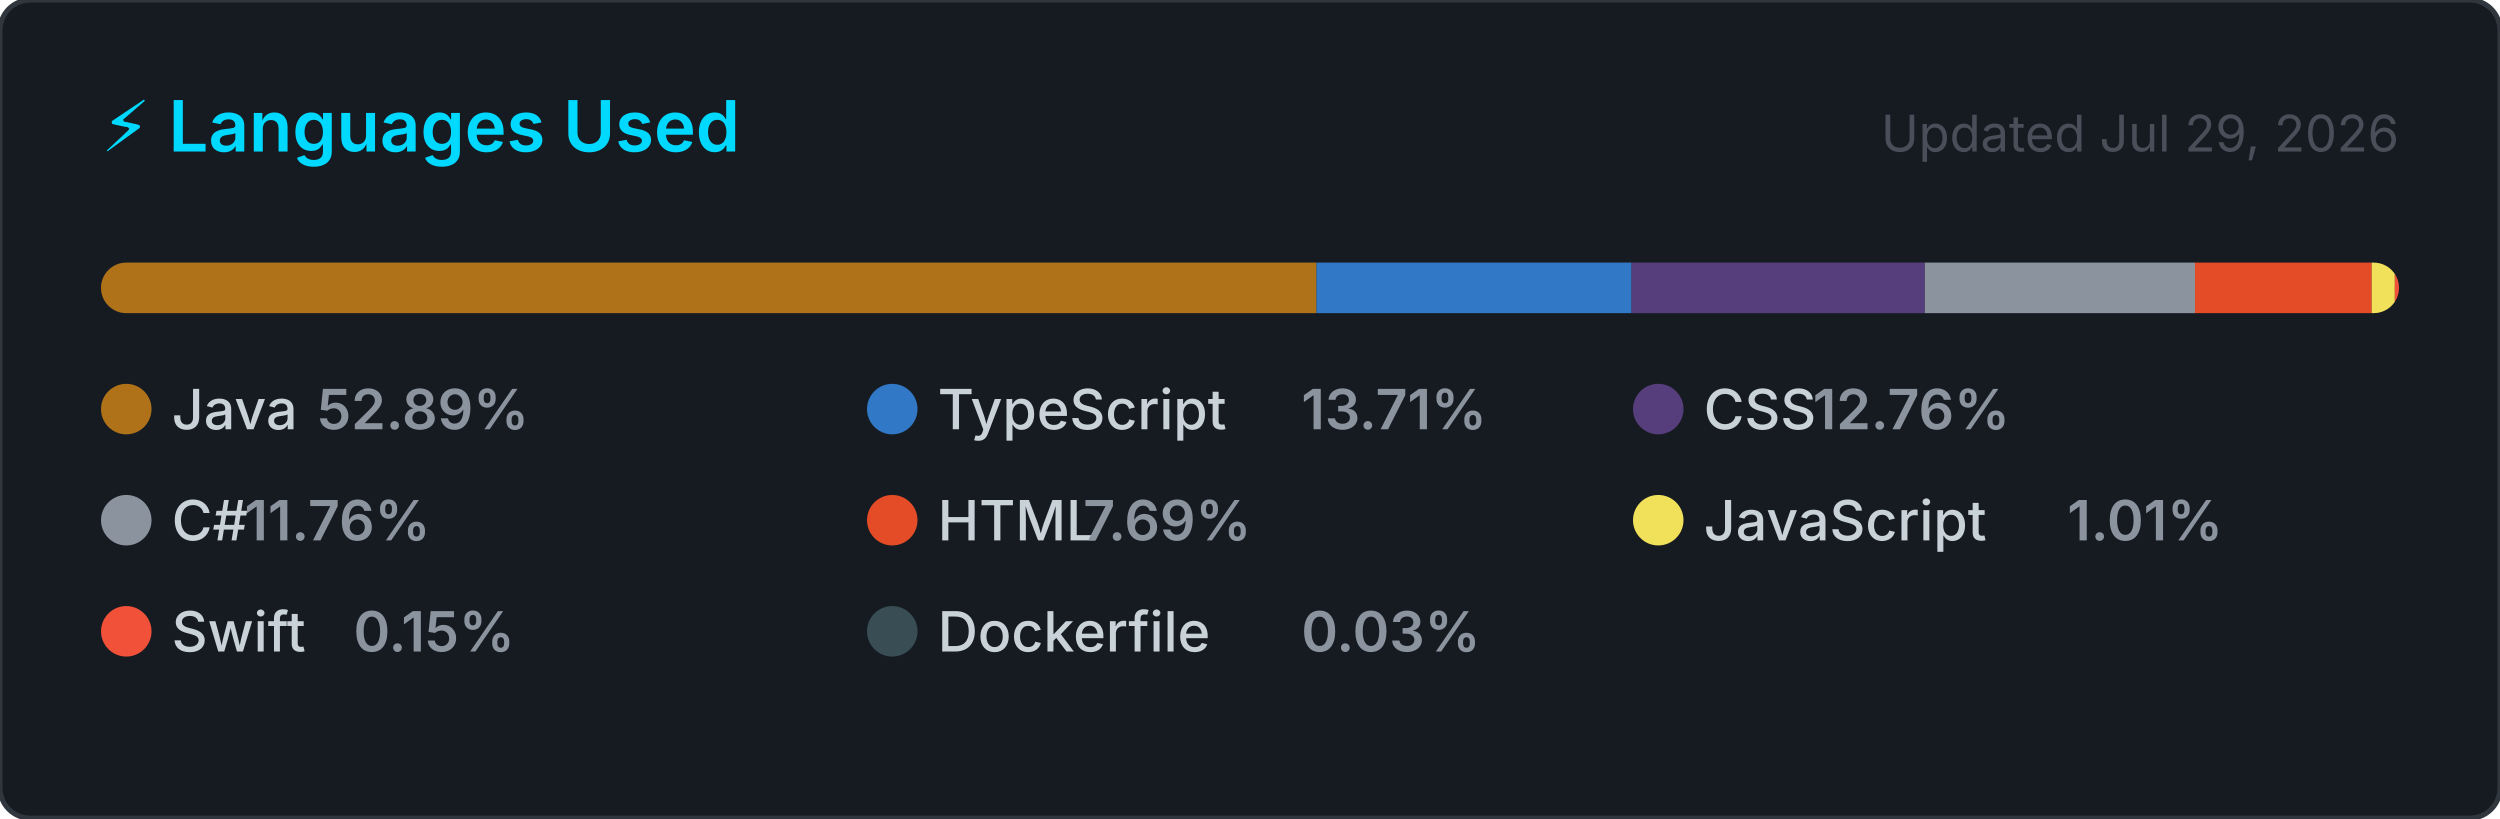
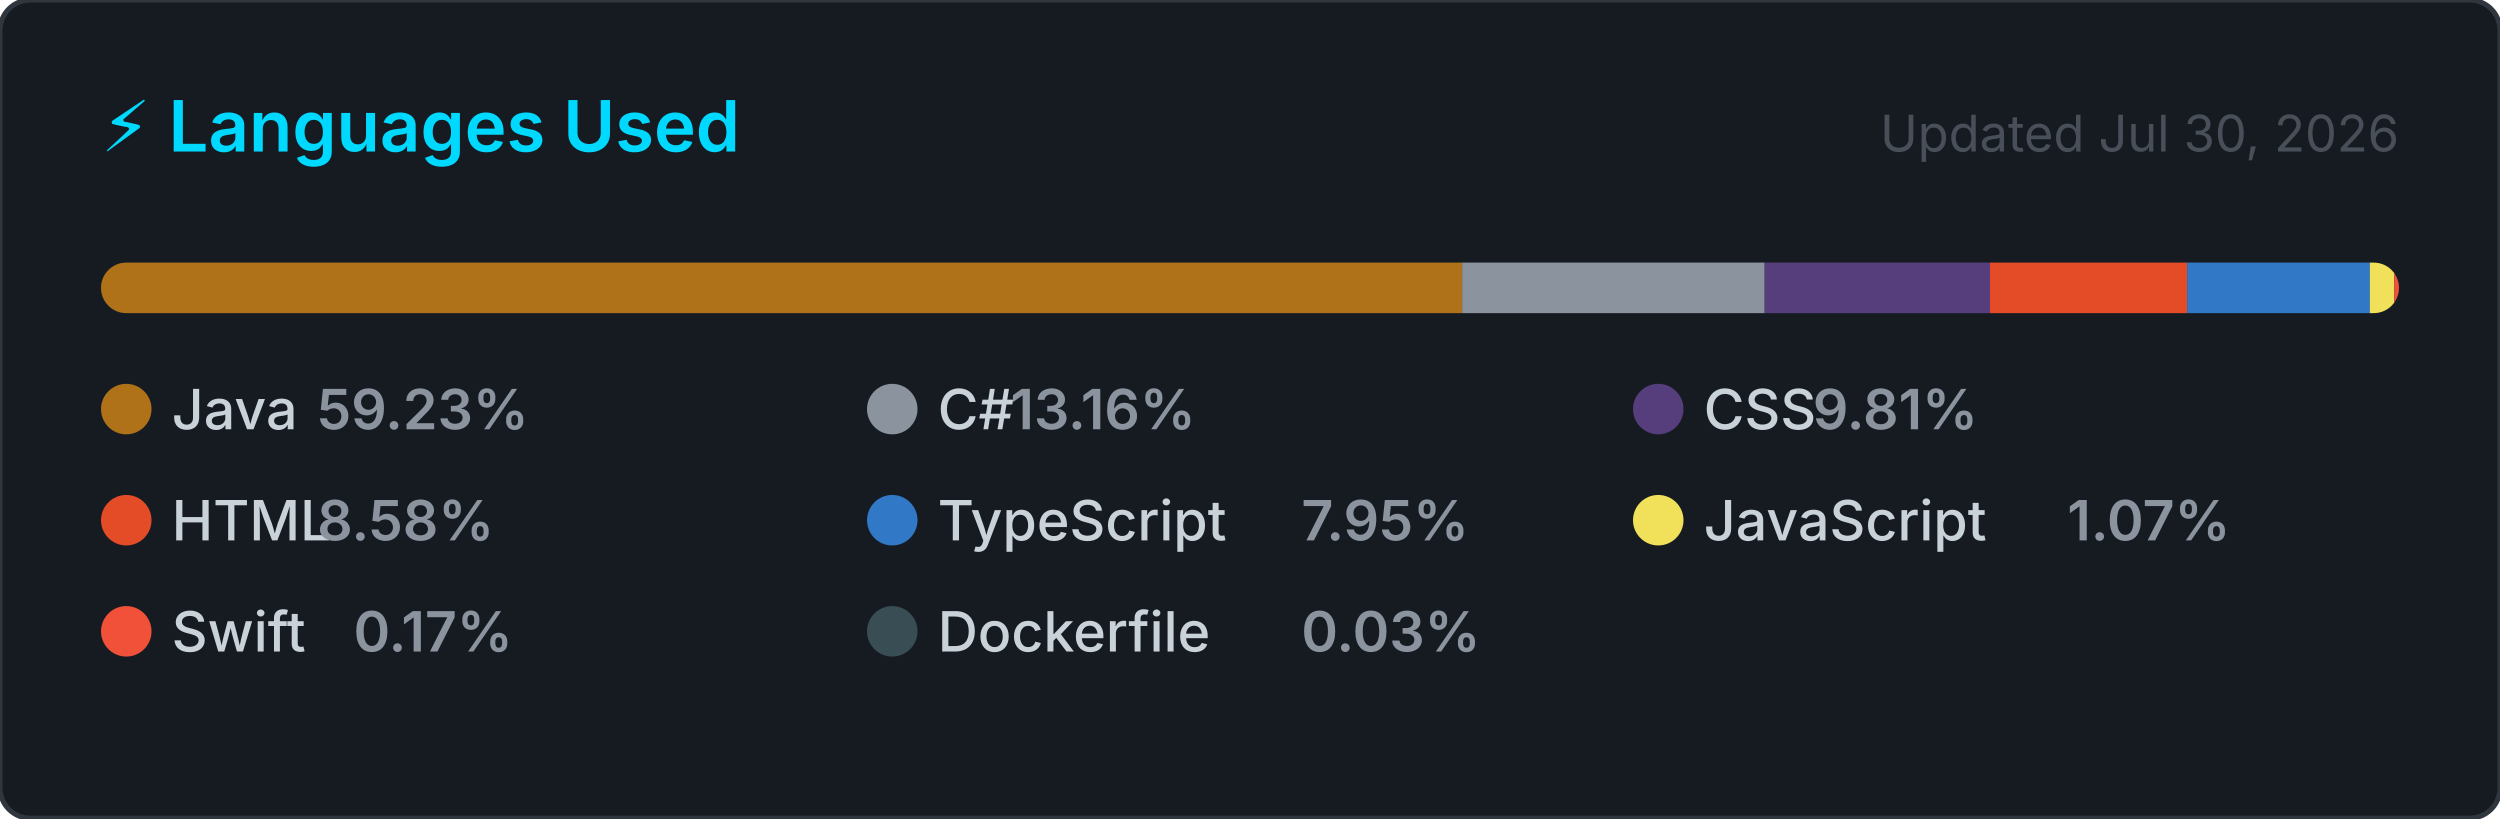
<svg xmlns="http://www.w3.org/2000/svg" width="495" height="162" viewBox="0 0 495 162" role="img" aria-label="Top programming languages for NaXeMate">
  <style>
    .card      { fill: #161b22; stroke: #30363d; stroke-width: 1; }
    .title     { font: 600 14px -apple-system, BlinkMacSystemFont, 'Segoe UI', sans-serif; fill: #00D9FF; }
    .updated   { font: 400 10px -apple-system, BlinkMacSystemFont, 'Segoe UI', sans-serif; fill: #484f58; }
    .lang-name { font: 500 11px -apple-system, BlinkMacSystemFont, 'Segoe UI', sans-serif; fill: #c9d1d9; }
    .lang-pct  { font: 600 11px -apple-system, BlinkMacSystemFont, 'Segoe UI', sans-serif; fill: #8b949e; }
  </style>
  <defs>
    <clipPath id="bar-clip">
      <rect x="20" y="52" width="455" height="10" rx="5" />
    </clipPath>
  </defs>
  <rect width="495" height="162" rx="6" ry="6" class="card" />
  <text x="20" y="30" class="title">⚡ Languages Used</text>
-   <text x="475" y="30" class="updated" text-anchor="end">Updated Jul 29, 2026</text>
+   <text x="475" y="30" class="updated" text-anchor="end">Updated Jul 30, 2026</text>
  <rect x="20" y="52" width="455" height="10" rx="5" fill="#21262d" />
  <g clip-path="url(#bar-clip)">
-     <rect x="20.00" y="52" width="240.67" height="10" fill="#b07219" />
-     <rect x="260.67" y="52" width="62.38" height="10" fill="#3178c6" />
-     <rect x="323.04" y="52" width="58.07" height="10" fill="#563d7c" />
-     <rect x="381.12" y="52" width="53.49" height="10" fill="#8b949e" />
-     <rect x="434.61" y="52" width="35.00" height="10" fill="#e34c26" />
-     <rect x="469.60" y="52" width="4.58" height="10" fill="#f1e05a" />
-     <rect x="474.18" y="52" width="2.00" height="10" fill="#F05138" />
-     <rect x="476.18" y="52" width="2.00" height="10" fill="#384d54" />
+     <rect x="20.00" y="52" width="269.51" height="10" fill="#b07219" />
+     <rect x="289.51" y="52" width="59.90" height="10" fill="#8b949e" />
+     <rect x="349.40" y="52" width="44.62" height="10" fill="#563d7c" />
+     <rect x="394.02" y="52" width="39.02" height="10" fill="#e34c26" />
+     <rect x="433.05" y="52" width="36.19" height="10" fill="#3178c6" />
+     <rect x="469.23" y="52" width="4.85" height="10" fill="#f1e05a" />
+     <rect x="474.08" y="52" width="2.00" height="10" fill="#F05138" />
+     <rect x="476.08" y="52" width="2.00" height="10" fill="#384d54" />
  </g>
  <g transform="translate(20, 76)">
    <circle cx="5" cy="5" r="5" fill="#b07219" />
    <text x="14" y="9" class="lang-name">Java</text>
-     <text x="14" y="9" class="lang-pct" dx="28.8">52.89%</text>
+     <text x="14" y="9" class="lang-pct" dx="28.8">59.23%</text>
  </g>
  <g transform="translate(171.6667, 76)">
-     <circle cx="5" cy="5" r="5" fill="#3178c6" />
-     <text x="14" y="9" class="lang-name">TypeScript</text>
-     <text x="14" y="9" class="lang-pct" dx="72">13.71%</text>
+     <circle cx="5" cy="5" r="5" fill="#8b949e" />
+     <text x="14" y="9" class="lang-name">C#</text>
+     <text x="14" y="9" class="lang-pct" dx="14.4">13.16%</text>
  </g>
  <g transform="translate(323.3333, 76)">
    <circle cx="5" cy="5" r="5" fill="#563d7c" />
    <text x="14" y="9" class="lang-name">CSS</text>
-     <text x="14" y="9" class="lang-pct" dx="21.6">12.76%</text>
+     <text x="14" y="9" class="lang-pct" dx="21.6">9.81%</text>
  </g>
  <g transform="translate(20, 98)">
-     <circle cx="5" cy="5" r="5" fill="#8b949e" />
-     <text x="14" y="9" class="lang-name">C#</text>
-     <text x="14" y="9" class="lang-pct" dx="14.4">11.76%</text>
+     <circle cx="5" cy="5" r="5" fill="#e34c26" />
+     <text x="14" y="9" class="lang-name">HTML</text>
+     <text x="14" y="9" class="lang-pct" dx="28.8">8.58%</text>
  </g>
  <g transform="translate(171.6667, 98)">
-     <circle cx="5" cy="5" r="5" fill="#e34c26" />
-     <text x="14" y="9" class="lang-name">HTML</text>
-     <text x="14" y="9" class="lang-pct" dx="28.8">7.69%</text>
+     <circle cx="5" cy="5" r="5" fill="#3178c6" />
+     <text x="14" y="9" class="lang-name">TypeScript</text>
+     <text x="14" y="9" class="lang-pct" dx="72">7.95%</text>
  </g>
  <g transform="translate(323.3333, 98)">
    <circle cx="5" cy="5" r="5" fill="#f1e05a" />
    <text x="14" y="9" class="lang-name">JavaScript</text>
-     <text x="14" y="9" class="lang-pct" dx="72">1.01%</text>
+     <text x="14" y="9" class="lang-pct" dx="72">1.07%</text>
  </g>
  <g transform="translate(20, 120)">
    <circle cx="5" cy="5" r="5" fill="#F05138" />
    <text x="14" y="9" class="lang-name">Swift</text>
-     <text x="14" y="9" class="lang-pct" dx="36">0.15%</text>
+     <text x="14" y="9" class="lang-pct" dx="36">0.17%</text>
  </g>
  <g transform="translate(171.6667, 120)">
    <circle cx="5" cy="5" r="5" fill="#384d54" />
    <text x="14" y="9" class="lang-name">Dockerfile</text>
    <text x="14" y="9" class="lang-pct" dx="72">0.03%</text>
  </g>
</svg>
